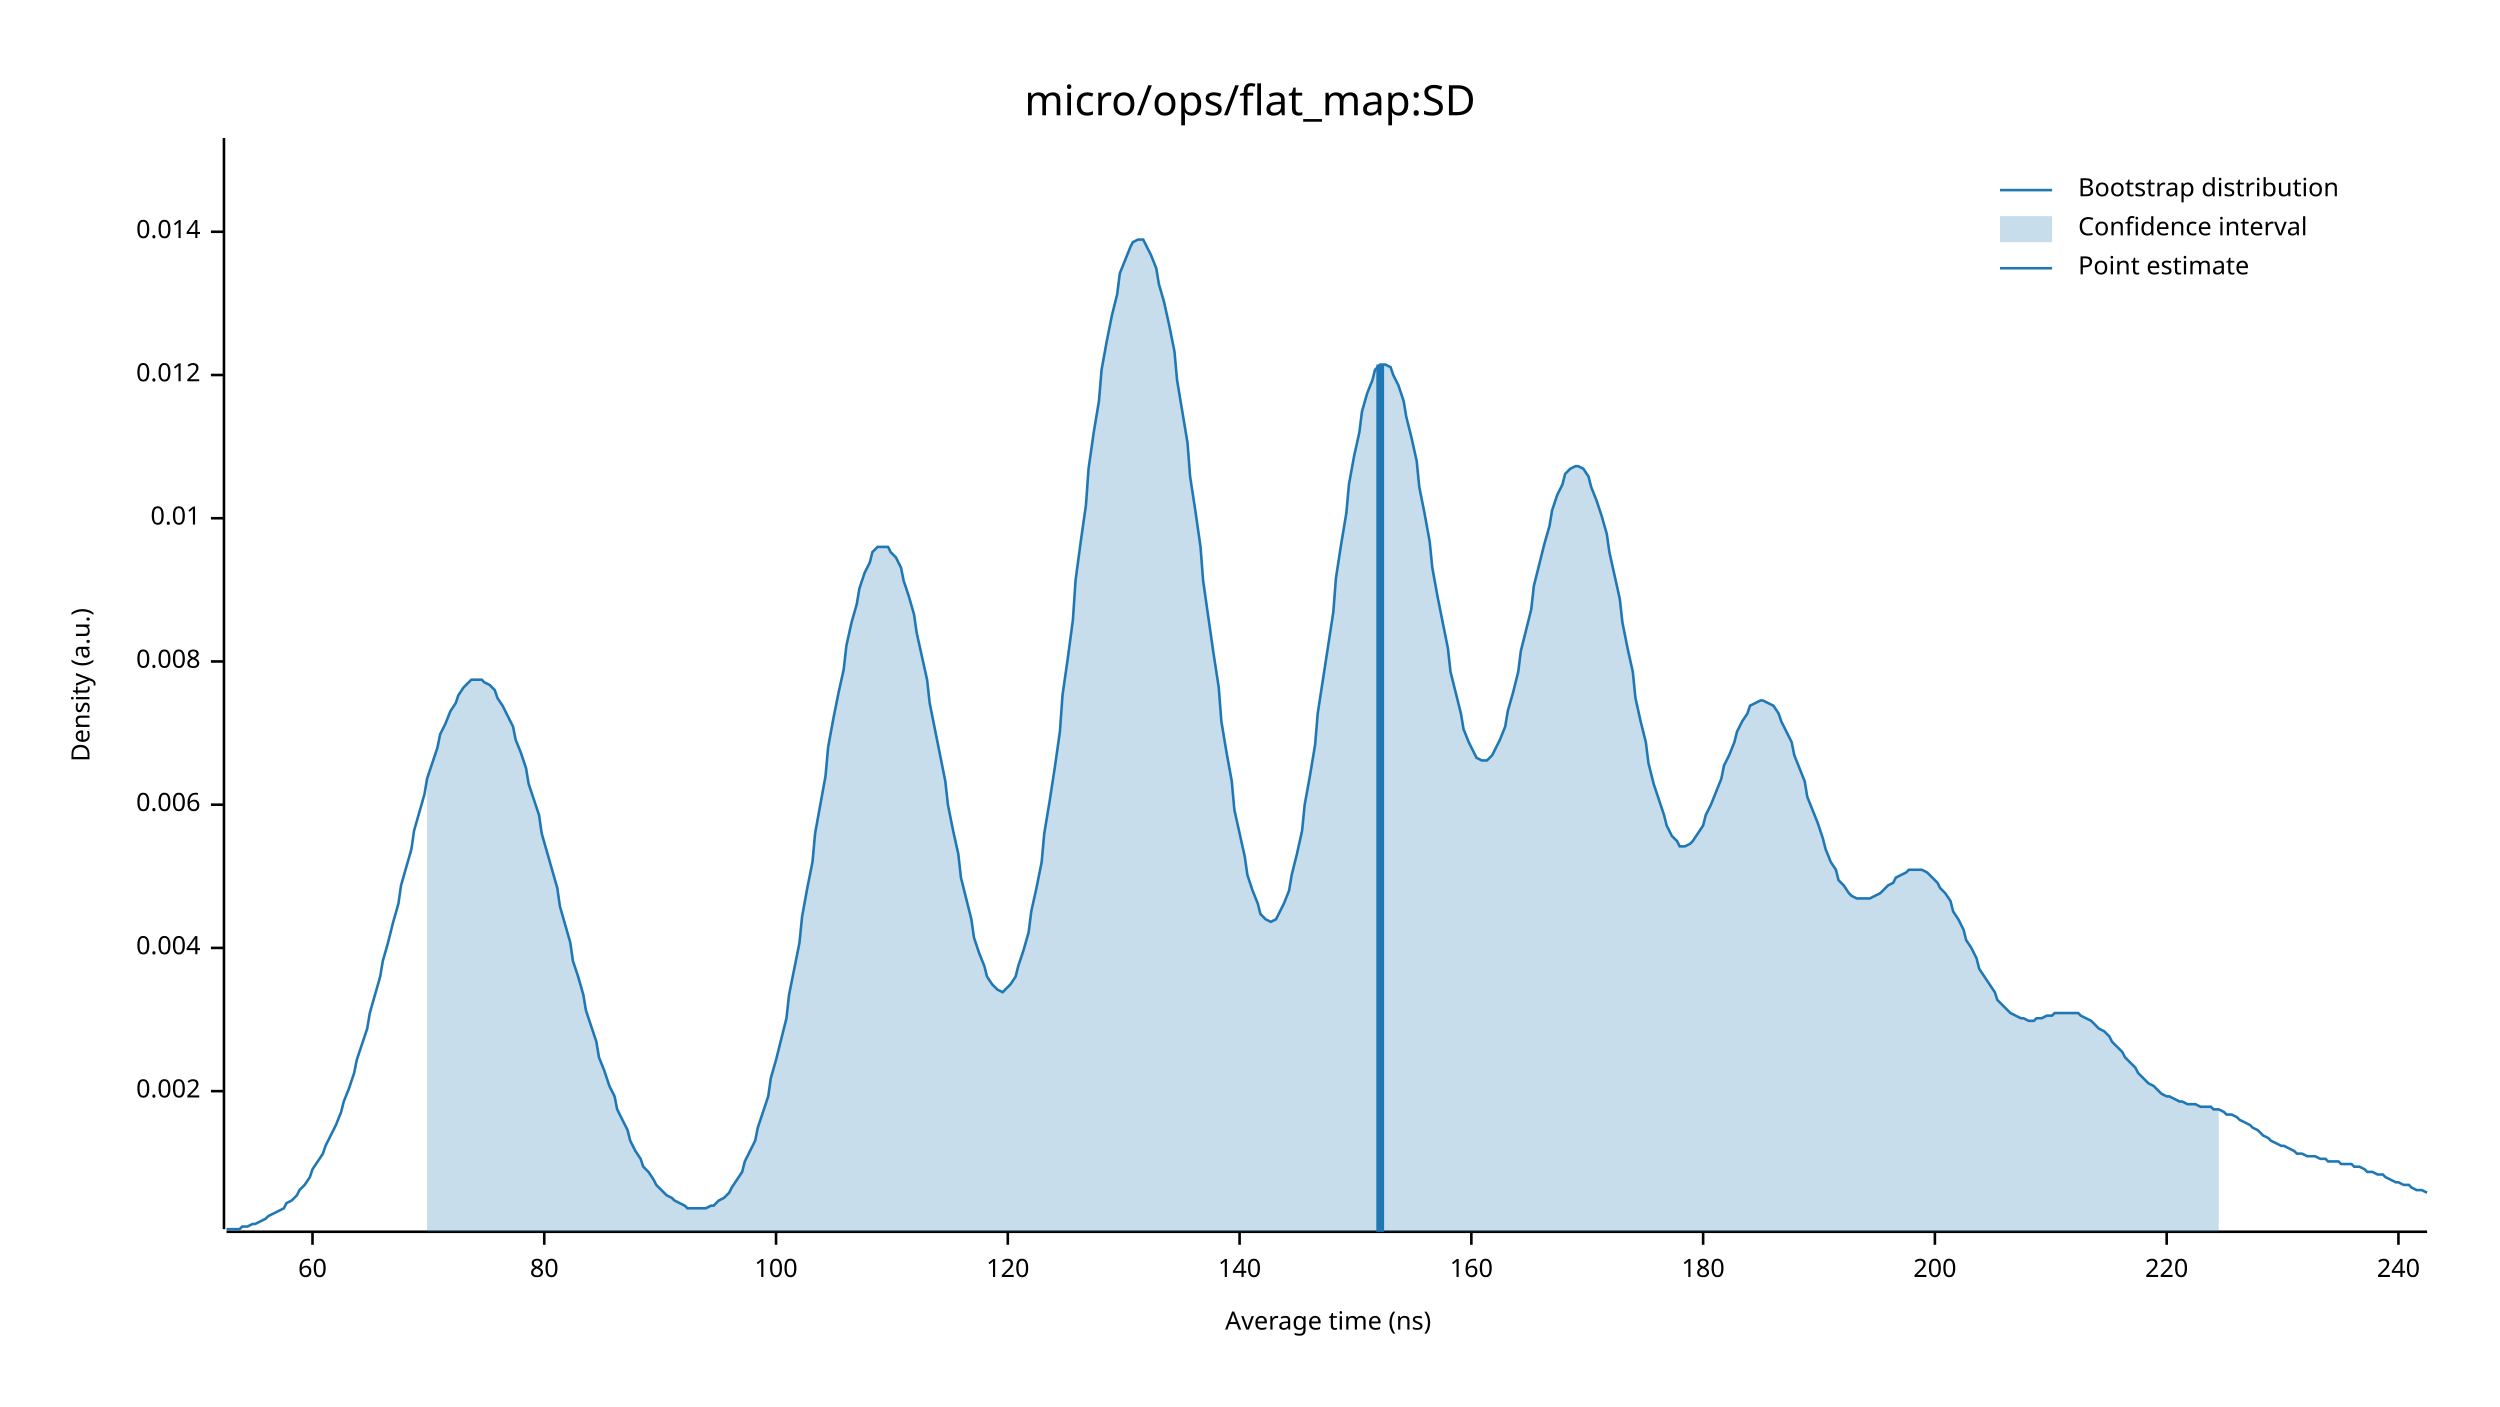
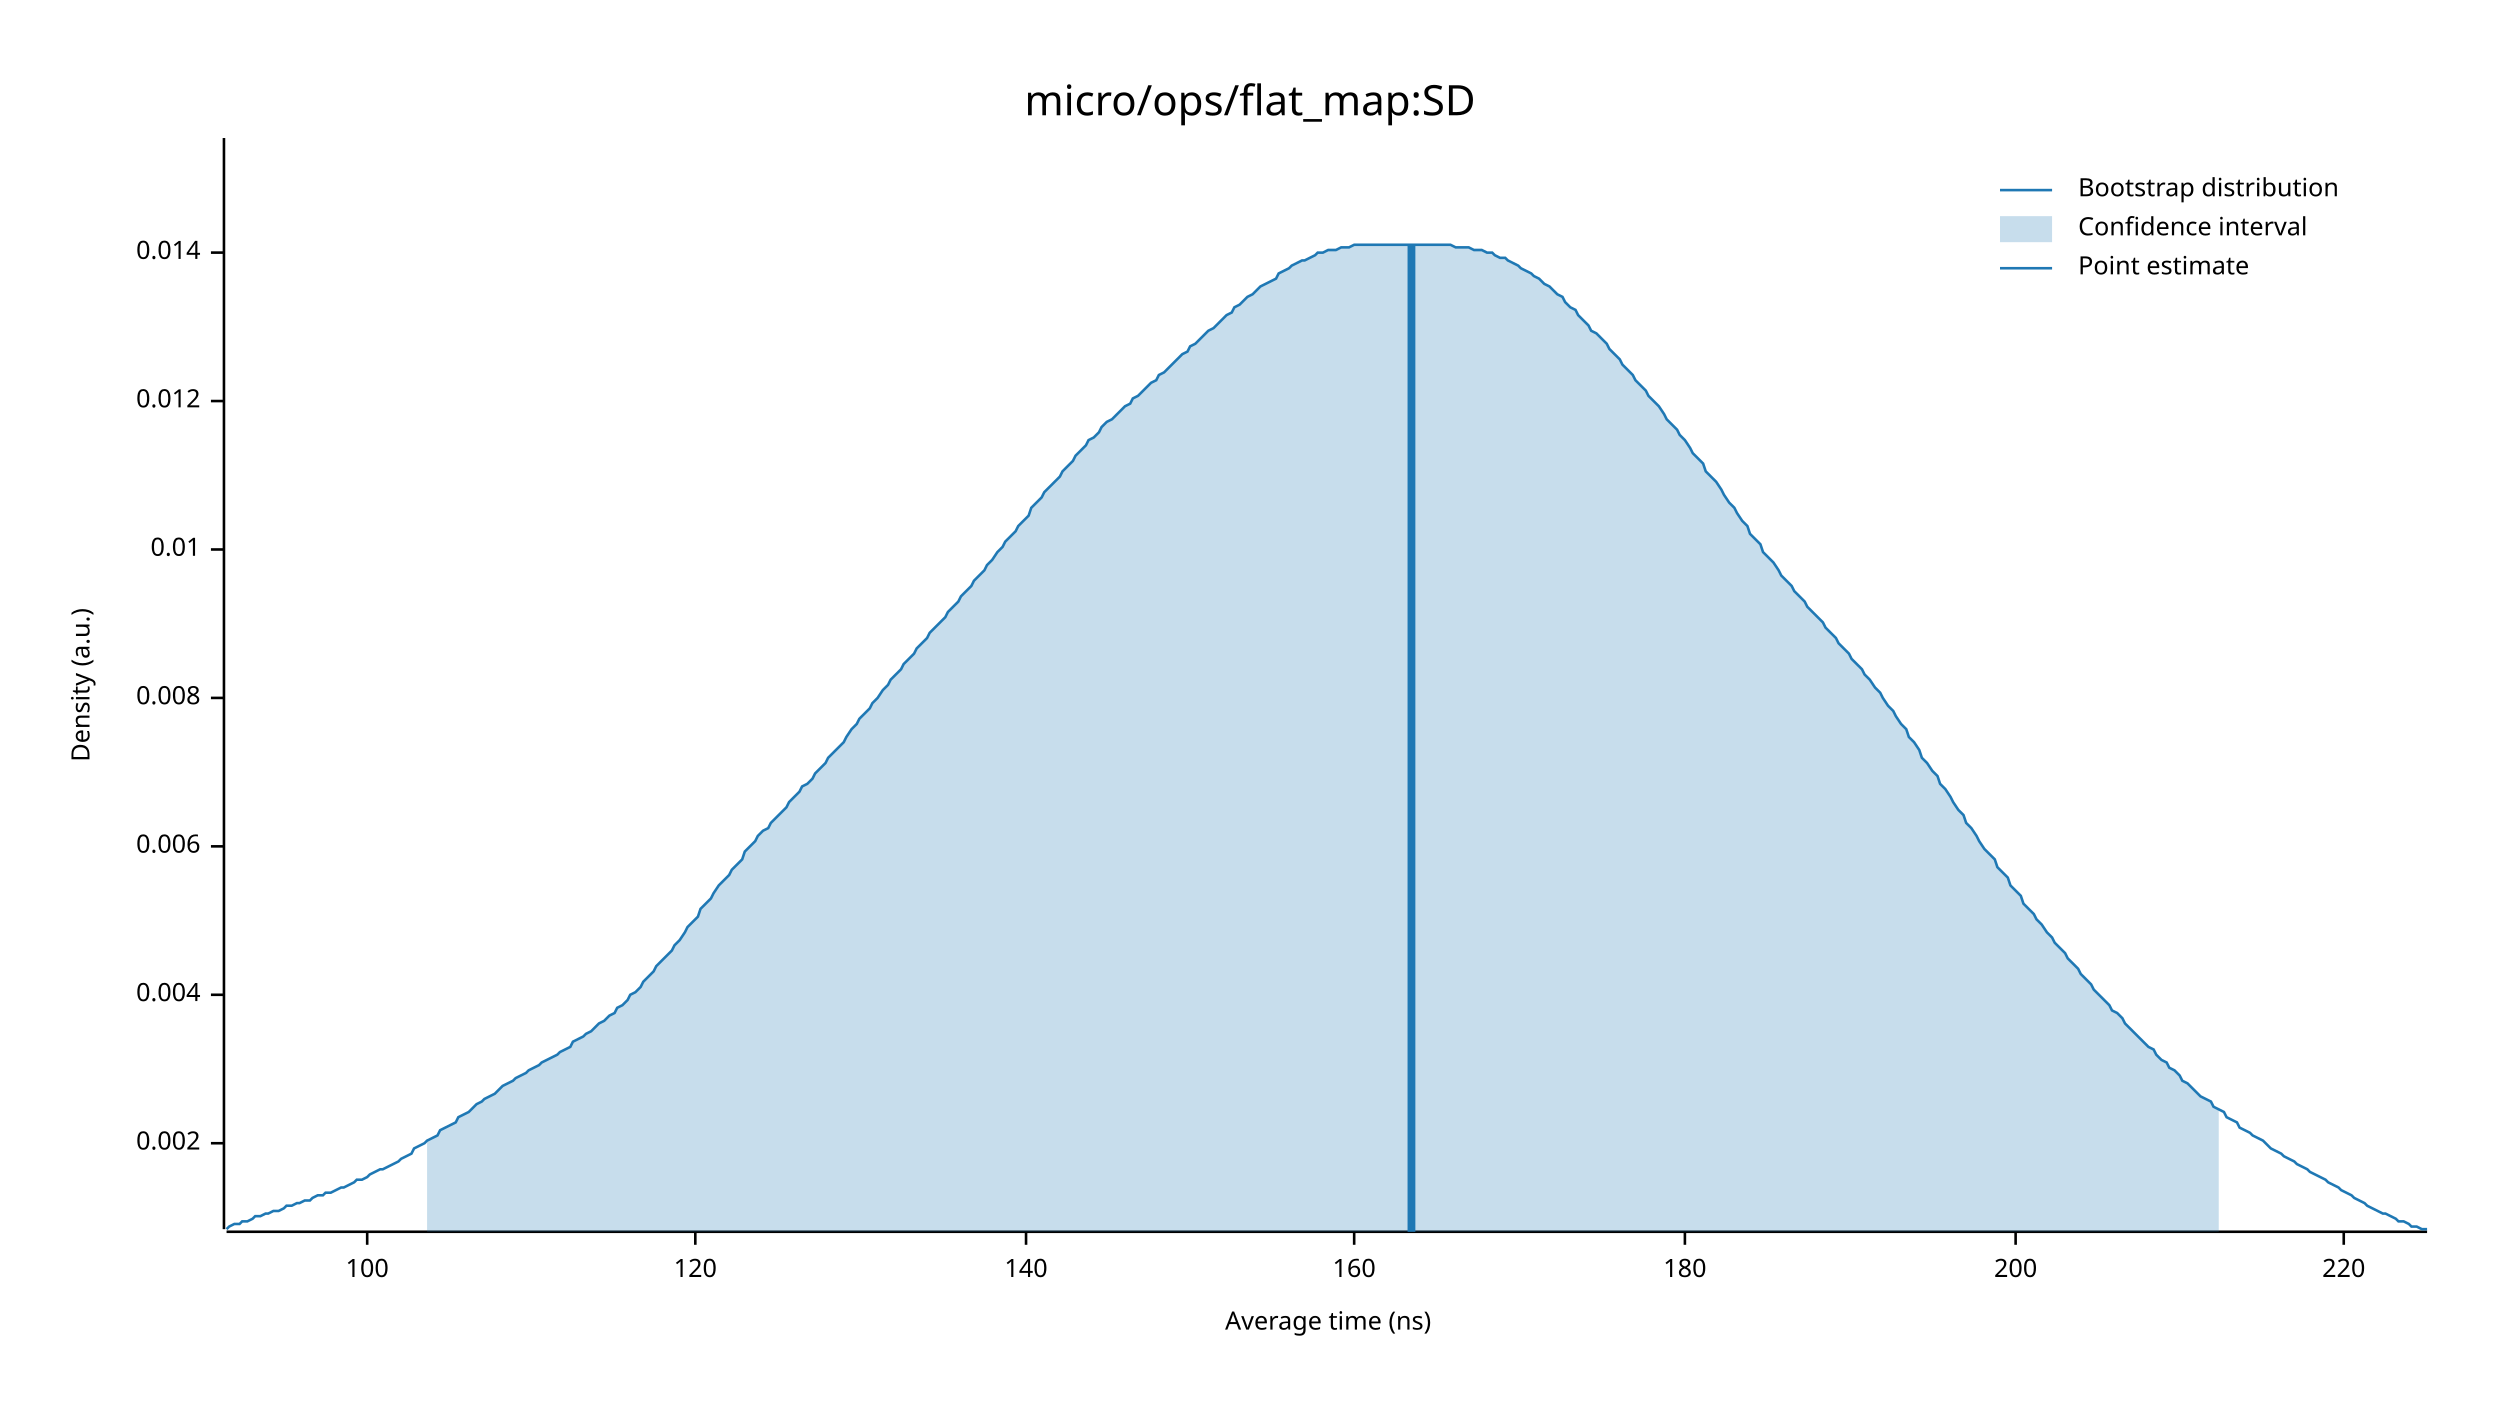
<svg xmlns="http://www.w3.org/2000/svg" width="960" height="540" viewBox="0 0 960 540">
  <text x="480" y="32" dy="0.76em" text-anchor="middle" font-family="sans-serif" font-size="16.129" opacity="1" fill="#000000">
micro/ops/flat_map:SD
</text>
  <text x="27" y="263" dy="0.76em" text-anchor="middle" font-family="sans-serif" font-size="9.677" opacity="1" fill="#000000" transform="rotate(270, 27, 263)">
Density (a.u.)
</text>
  <text x="510" y="513" dy="-0.5ex" text-anchor="middle" font-family="sans-serif" font-size="9.677" opacity="1" fill="#000000">
Average time (ns)
</text>
  <polyline fill="none" opacity="1" stroke="#000000" stroke-width="1" points="86,53 86,472 " />
-   <text x="77" y="419" dy="0.5ex" text-anchor="end" font-family="sans-serif" font-size="9.677" opacity="1" fill="#000000">
+   <text x="77" y="439" dy="0.5ex" text-anchor="end" font-family="sans-serif" font-size="9.677" opacity="1" fill="#000000">
0.002
</text>
-   <polyline fill="none" opacity="1" stroke="#000000" stroke-width="1" points="81,419 86,419 " />
-   <text x="77" y="364" dy="0.5ex" text-anchor="end" font-family="sans-serif" font-size="9.677" opacity="1" fill="#000000">
+   <polyline fill="none" opacity="1" stroke="#000000" stroke-width="1" points="81,439 86,439 " />
+   <text x="77" y="382" dy="0.5ex" text-anchor="end" font-family="sans-serif" font-size="9.677" opacity="1" fill="#000000">
0.004
</text>
-   <polyline fill="none" opacity="1" stroke="#000000" stroke-width="1" points="81,364 86,364 " />
-   <text x="77" y="309" dy="0.5ex" text-anchor="end" font-family="sans-serif" font-size="9.677" opacity="1" fill="#000000">
+   <polyline fill="none" opacity="1" stroke="#000000" stroke-width="1" points="81,382 86,382 " />
+   <text x="77" y="325" dy="0.5ex" text-anchor="end" font-family="sans-serif" font-size="9.677" opacity="1" fill="#000000">
0.006
</text>
-   <polyline fill="none" opacity="1" stroke="#000000" stroke-width="1" points="81,309 86,309 " />
-   <text x="77" y="254" dy="0.5ex" text-anchor="end" font-family="sans-serif" font-size="9.677" opacity="1" fill="#000000">
+   <polyline fill="none" opacity="1" stroke="#000000" stroke-width="1" points="81,325 86,325 " />
+   <text x="77" y="268" dy="0.5ex" text-anchor="end" font-family="sans-serif" font-size="9.677" opacity="1" fill="#000000">
0.008
</text>
-   <polyline fill="none" opacity="1" stroke="#000000" stroke-width="1" points="81,254 86,254 " />
-   <text x="77" y="199" dy="0.5ex" text-anchor="end" font-family="sans-serif" font-size="9.677" opacity="1" fill="#000000">
+   <polyline fill="none" opacity="1" stroke="#000000" stroke-width="1" points="81,268 86,268 " />
+   <text x="77" y="211" dy="0.5ex" text-anchor="end" font-family="sans-serif" font-size="9.677" opacity="1" fill="#000000">
0.01
</text>
-   <polyline fill="none" opacity="1" stroke="#000000" stroke-width="1" points="81,199 86,199 " />
-   <text x="77" y="144" dy="0.5ex" text-anchor="end" font-family="sans-serif" font-size="9.677" opacity="1" fill="#000000">
+   <polyline fill="none" opacity="1" stroke="#000000" stroke-width="1" points="81,211 86,211 " />
+   <text x="77" y="154" dy="0.5ex" text-anchor="end" font-family="sans-serif" font-size="9.677" opacity="1" fill="#000000">
0.012
</text>
-   <polyline fill="none" opacity="1" stroke="#000000" stroke-width="1" points="81,144 86,144 " />
-   <text x="77" y="89" dy="0.5ex" text-anchor="end" font-family="sans-serif" font-size="9.677" opacity="1" fill="#000000">
+   <polyline fill="none" opacity="1" stroke="#000000" stroke-width="1" points="81,154 86,154 " />
+   <text x="77" y="97" dy="0.5ex" text-anchor="end" font-family="sans-serif" font-size="9.677" opacity="1" fill="#000000">
0.014
</text>
-   <polyline fill="none" opacity="1" stroke="#000000" stroke-width="1" points="81,89 86,89 " />
+   <polyline fill="none" opacity="1" stroke="#000000" stroke-width="1" points="81,97 86,97 " />
  <polyline fill="none" opacity="1" stroke="#000000" stroke-width="1" points="87,473 932,473 " />
-   <text x="120" y="483" dy="0.76em" text-anchor="middle" font-family="sans-serif" font-size="9.677" opacity="1" fill="#000000">
- 60
- </text>
-   <polyline fill="none" opacity="1" stroke="#000000" stroke-width="1" points="120,473 120,478 " />
-   <text x="209" y="483" dy="0.76em" text-anchor="middle" font-family="sans-serif" font-size="9.677" opacity="1" fill="#000000">
- 80
- </text>
-   <polyline fill="none" opacity="1" stroke="#000000" stroke-width="1" points="209,473 209,478 " />
-   <text x="298" y="483" dy="0.76em" text-anchor="middle" font-family="sans-serif" font-size="9.677" opacity="1" fill="#000000">
+   <text x="141" y="483" dy="0.76em" text-anchor="middle" font-family="sans-serif" font-size="9.677" opacity="1" fill="#000000">
100
</text>
-   <polyline fill="none" opacity="1" stroke="#000000" stroke-width="1" points="298,473 298,478 " />
-   <text x="387" y="483" dy="0.76em" text-anchor="middle" font-family="sans-serif" font-size="9.677" opacity="1" fill="#000000">
+   <polyline fill="none" opacity="1" stroke="#000000" stroke-width="1" points="141,473 141,478 " />
+   <text x="267" y="483" dy="0.76em" text-anchor="middle" font-family="sans-serif" font-size="9.677" opacity="1" fill="#000000">
120
</text>
-   <polyline fill="none" opacity="1" stroke="#000000" stroke-width="1" points="387,473 387,478 " />
-   <text x="476" y="483" dy="0.76em" text-anchor="middle" font-family="sans-serif" font-size="9.677" opacity="1" fill="#000000">
+   <polyline fill="none" opacity="1" stroke="#000000" stroke-width="1" points="267,473 267,478 " />
+   <text x="394" y="483" dy="0.76em" text-anchor="middle" font-family="sans-serif" font-size="9.677" opacity="1" fill="#000000">
140
</text>
-   <polyline fill="none" opacity="1" stroke="#000000" stroke-width="1" points="476,473 476,478 " />
-   <text x="565" y="483" dy="0.76em" text-anchor="middle" font-family="sans-serif" font-size="9.677" opacity="1" fill="#000000">
+   <polyline fill="none" opacity="1" stroke="#000000" stroke-width="1" points="394,473 394,478 " />
+   <text x="520" y="483" dy="0.76em" text-anchor="middle" font-family="sans-serif" font-size="9.677" opacity="1" fill="#000000">
160
</text>
-   <polyline fill="none" opacity="1" stroke="#000000" stroke-width="1" points="565,473 565,478 " />
-   <text x="654" y="483" dy="0.76em" text-anchor="middle" font-family="sans-serif" font-size="9.677" opacity="1" fill="#000000">
+   <polyline fill="none" opacity="1" stroke="#000000" stroke-width="1" points="520,473 520,478 " />
+   <text x="647" y="483" dy="0.76em" text-anchor="middle" font-family="sans-serif" font-size="9.677" opacity="1" fill="#000000">
180
</text>
-   <polyline fill="none" opacity="1" stroke="#000000" stroke-width="1" points="654,473 654,478 " />
-   <text x="743" y="483" dy="0.76em" text-anchor="middle" font-family="sans-serif" font-size="9.677" opacity="1" fill="#000000">
+   <polyline fill="none" opacity="1" stroke="#000000" stroke-width="1" points="647,473 647,478 " />
+   <text x="774" y="483" dy="0.76em" text-anchor="middle" font-family="sans-serif" font-size="9.677" opacity="1" fill="#000000">
200
</text>
-   <polyline fill="none" opacity="1" stroke="#000000" stroke-width="1" points="743,473 743,478 " />
-   <text x="832" y="483" dy="0.76em" text-anchor="middle" font-family="sans-serif" font-size="9.677" opacity="1" fill="#000000">
+   <polyline fill="none" opacity="1" stroke="#000000" stroke-width="1" points="774,473 774,478 " />
+   <text x="900" y="483" dy="0.76em" text-anchor="middle" font-family="sans-serif" font-size="9.677" opacity="1" fill="#000000">
220
</text>
-   <polyline fill="none" opacity="1" stroke="#000000" stroke-width="1" points="832,473 832,478 " />
-   <text x="921" y="483" dy="0.76em" text-anchor="middle" font-family="sans-serif" font-size="9.677" opacity="1" fill="#000000">
- 240
- </text>
-   <polyline fill="none" opacity="1" stroke="#000000" stroke-width="1" points="921,473 921,478 " />
-   <polyline fill="none" opacity="1" stroke="#1F78B4" stroke-width="1" points="87,472 88,472 90,472 92,472 93,471 95,471 97,470 98,470 100,469 102,468 103,467 105,466 107,465 109,464 110,462 112,461 114,459 115,457 117,455 119,452 120,449 122,446 124,443 125,440 127,436 129,432 131,427 132,423 134,418 136,412 137,407 139,401 141,395 142,389 144,382 146,375 147,369 149,362 151,354 153,347 154,340 156,333 158,326 159,319 161,312 163,305 164,299 166,293 168,287 169,282 171,278 173,273 175,270 176,267 178,264 180,262 181,261 183,261 185,261 186,262 188,263 190,265 191,268 193,271 195,275 197,279 198,284 200,289 202,295 203,301 205,307 207,313 208,320 210,327 212,334 214,341 215,348 217,355 219,362 220,369 222,375 224,382 225,388 227,394 229,400 230,406 232,411 234,417 236,421 237,426 239,430 241,434 242,438 244,442 246,445 247,448 249,450 251,453 252,455 254,457 256,459 258,460 259,461 261,462 263,463 264,464 266,464 268,464 269,464 271,464 273,463 274,463 276,461 278,460 280,458 281,456 283,453 285,450 286,446 288,442 290,438 291,433 293,427 295,421 296,414 298,407 300,399 302,391 303,382 305,372 307,362 308,352 310,341 312,331 313,320 315,309 317,298 318,287 320,276 322,266 324,257 325,248 327,239 329,232 330,226 332,220 334,216 335,212 337,210 339,210 341,210 342,212 344,214 346,218 347,223 349,229 351,236 352,243 354,252 356,261 357,270 359,280 361,290 363,300 364,309 366,319 368,328 369,337 371,345 373,353 374,360 376,366 378,371 379,375 381,378 383,380 385,381 386,380 388,378 390,375 391,371 393,365 395,358 396,350 398,341 400,331 401,320 403,308 405,295 407,281 408,267 410,253 412,238 413,223 415,208 417,194 418,180 420,166 422,154 423,142 425,131 427,121 429,113 430,105 432,100 434,95 435,93 437,92 439,92 440,94 442,98 444,103 445,109 447,116 449,125 451,135 452,146 454,158 456,170 457,183 459,196 461,210 462,223 464,237 466,251 468,264 469,277 471,289 473,300 474,311 476,320 478,329 479,336 481,342 483,347 484,351 486,353 488,354 490,353 491,351 493,347 495,342 496,336 498,328 500,319 501,309 503,298 505,286 506,274 508,261 510,248 512,235 513,222 515,209 517,197 518,186 520,175 522,166 523,158 525,151 527,146 528,142 530,140 532,140 534,141 535,144 537,148 539,154 540,160 542,168 544,177 545,187 547,197 549,208 550,218 552,229 554,239 556,249 557,258 559,266 561,274 562,280 564,285 566,289 567,291 569,292 571,292 573,290 574,288 576,284 578,279 579,273 581,266 583,258 584,250 586,242 588,234 589,225 591,217 593,209 595,202 596,196 598,190 600,186 601,182 603,180 605,179 606,179 608,180 610,183 611,187 613,192 615,198 617,205 618,212 620,221 622,230 623,239 625,249 627,258 628,268 630,277 632,285 633,293 635,301 637,307 639,313 640,317 642,321 644,323 645,325 647,325 649,324 650,323 652,320 654,317 655,313 657,309 659,304 661,299 662,294 664,290 666,285 667,281 669,277 671,274 672,271 674,270 676,269 677,269 679,270 681,271 683,274 684,277 686,281 688,285 689,290 691,295 693,300 694,306 696,311 698,316 700,322 701,326 703,331 705,334 706,338 708,340 710,343 711,344 713,345 715,345 716,345 718,345 720,344 722,343 723,342 725,340 727,339 728,337 730,336 732,335 733,334 735,334 737,334 738,334 740,335 742,337 744,339 745,341 747,343 749,346 750,350 752,353 754,357 755,361 757,364 759,368 760,372 762,375 764,378 766,381 767,384 769,386 771,388 772,389 774,390 776,391 777,391 779,392 781,392 782,391 784,391 786,390 788,390 789,389 791,389 793,389 794,389 796,389 798,389 799,390 801,391 803,392 804,393 806,395 808,396 810,398 811,400 813,402 815,404 816,406 818,408 820,410 821,412 823,414 825,416 827,417 828,418 830,420 832,421 833,421 835,422 837,423 838,423 840,424 842,424 843,424 845,425 847,425 849,425 850,426 852,426 854,427 855,428 857,428 859,429 860,430 862,431 864,432 865,433 867,434 869,436 871,437 872,438 874,439 876,440 877,440 879,441 881,442 882,443 884,443 886,444 887,444 889,444 891,445 893,445 894,446 896,446 898,446 899,447 901,447 903,447 904,448 906,448 908,449 909,450 911,450 913,451 915,451 916,452 918,453 920,454 921,454 923,455 925,455 926,456 928,457 930,457 932,458 " />
-   <polygon opacity="0.25" fill="#1F78B4" points="164,299 166,293 168,287 169,282 171,278 173,273 175,270 176,267 178,264 180,262 181,261 183,261 185,261 186,262 188,263 190,265 191,268 193,271 195,275 197,279 198,284 200,289 202,295 203,301 205,307 207,313 208,320 210,327 212,334 214,341 215,348 217,355 219,362 220,369 222,375 224,382 225,388 227,394 229,400 230,406 232,411 234,417 236,421 237,426 239,430 241,434 242,438 244,442 246,445 247,448 249,450 251,453 252,455 254,457 256,459 258,460 259,461 261,462 263,463 264,464 266,464 268,464 269,464 271,464 273,463 274,463 276,461 278,460 280,458 281,456 283,453 285,450 286,446 288,442 290,438 291,433 293,427 295,421 296,414 298,407 300,399 302,391 303,382 305,372 307,362 308,352 310,341 312,331 313,320 315,309 317,298 318,287 320,276 322,266 324,257 325,248 327,239 329,232 330,226 332,220 334,216 335,212 337,210 339,210 341,210 342,212 344,214 346,218 347,223 349,229 351,236 352,243 354,252 356,261 357,270 359,280 361,290 363,300 364,309 366,319 368,328 369,337 371,345 373,353 374,360 376,366 378,371 379,375 381,378 383,380 385,381 386,380 388,378 390,375 391,371 393,365 395,358 396,350 398,341 400,331 401,320 403,308 405,295 407,281 408,267 410,253 412,238 413,223 415,208 417,194 418,180 420,166 422,154 423,142 425,131 427,121 429,113 430,105 432,100 434,95 435,93 437,92 439,92 440,94 442,98 444,103 445,109 447,116 449,125 451,135 452,146 454,158 456,170 457,183 459,196 461,210 462,223 464,237 466,251 468,264 469,277 471,289 473,300 474,311 476,320 478,329 479,336 481,342 483,347 484,351 486,353 488,354 490,353 491,351 493,347 495,342 496,336 498,328 500,319 501,309 503,298 505,286 506,274 508,261 510,248 512,235 513,222 515,209 517,197 518,186 520,175 522,166 523,158 525,151 527,146 528,142 530,140 532,140 534,141 535,144 537,148 539,154 540,160 542,168 544,177 545,187 547,197 549,208 550,218 552,229 554,239 556,249 557,258 559,266 561,274 562,280 564,285 566,289 567,291 569,292 571,292 573,290 574,288 576,284 578,279 579,273 581,266 583,258 584,250 586,242 588,234 589,225 591,217 593,209 595,202 596,196 598,190 600,186 601,182 603,180 605,179 606,179 608,180 610,183 611,187 613,192 615,198 617,205 618,212 620,221 622,230 623,239 625,249 627,258 628,268 630,277 632,285 633,293 635,301 637,307 639,313 640,317 642,321 644,323 645,325 647,325 649,324 650,323 652,320 654,317 655,313 657,309 659,304 661,299 662,294 664,290 666,285 667,281 669,277 671,274 672,271 674,270 676,269 677,269 679,270 681,271 683,274 684,277 686,281 688,285 689,290 691,295 693,300 694,306 696,311 698,316 700,322 701,326 703,331 705,334 706,338 708,340 710,343 711,344 713,345 715,345 716,345 718,345 720,344 722,343 723,342 725,340 727,339 728,337 730,336 732,335 733,334 735,334 737,334 738,334 740,335 742,337 744,339 745,341 747,343 749,346 750,350 752,353 754,357 755,361 757,364 759,368 760,372 762,375 764,378 766,381 767,384 769,386 771,388 772,389 774,390 776,391 777,391 779,392 781,392 782,391 784,391 786,390 788,390 789,389 791,389 793,389 794,389 796,389 798,389 799,390 801,391 803,392 804,393 806,395 808,396 810,398 811,400 813,402 815,404 816,406 818,408 820,410 821,412 823,414 825,416 827,417 828,418 830,420 832,421 833,421 835,422 837,423 838,423 840,424 842,424 843,424 845,425 847,425 849,425 850,426 852,426 852,473 164,473 " />
-   <polyline fill="none" opacity="1" stroke="#1F78B4" stroke-width="3" points="530,473 530,140 " />
+   <polyline fill="none" opacity="1" stroke="#000000" stroke-width="1" points="900,473 900,478 " />
+   <polyline fill="none" opacity="1" stroke="#1F78B4" stroke-width="1" points="87,472 88,471 90,470 92,470 93,469 95,469 97,468 98,467 100,467 102,466 103,466 105,465 107,465 109,464 110,463 112,463 114,462 115,462 117,461 119,461 120,460 122,459 124,459 125,458 127,458 129,457 131,456 132,456 134,455 136,454 137,453 139,453 141,452 142,451 144,450 146,449 147,449 149,448 151,447 153,446 154,445 156,444 158,443 159,441 161,440 163,439 164,438 166,437 168,436 169,434 171,433 173,432 175,431 176,429 178,428 180,427 181,426 183,424 185,423 186,422 188,421 190,420 191,419 193,417 195,416 197,415 198,414 200,413 202,412 203,411 205,410 207,409 208,408 210,407 212,406 214,405 215,404 217,403 219,402 220,400 222,399 224,398 225,397 227,396 229,394 230,393 232,392 234,390 236,389 237,387 239,386 241,384 242,382 244,381 246,379 247,377 249,375 251,373 252,371 254,369 256,367 258,365 259,363 261,361 263,358 264,356 266,354 268,352 269,349 271,347 273,345 274,343 276,340 278,338 280,336 281,334 283,332 285,330 286,327 288,325 290,323 291,321 293,319 295,318 296,316 298,314 300,312 302,310 303,308 305,306 307,304 308,302 310,301 312,299 313,297 315,295 317,293 318,291 320,289 322,287 324,285 325,283 327,280 329,278 330,276 332,274 334,272 335,270 337,268 339,265 341,263 342,261 344,259 346,257 347,255 349,253 351,251 352,249 354,247 356,245 357,243 359,241 361,239 363,237 364,235 366,233 368,231 369,229 371,227 373,225 374,223 376,221 378,219 379,217 381,215 383,212 385,210 386,208 388,206 390,204 391,202 393,200 395,198 396,195 398,193 400,191 401,189 403,187 405,185 407,183 408,181 410,179 412,177 413,175 415,173 417,171 418,169 420,168 422,166 423,164 425,162 427,161 429,159 430,158 432,156 434,155 435,153 437,152 439,150 440,149 442,147 444,146 445,144 447,143 449,141 451,139 452,138 454,136 456,135 457,133 459,132 461,130 462,129 464,127 466,126 468,124 469,123 471,121 473,120 474,118 476,117 478,115 479,114 481,113 483,111 484,110 486,109 488,108 490,107 491,105 493,104 495,103 496,102 498,101 500,100 501,100 503,99 505,98 506,97 508,97 510,96 512,96 513,96 515,95 517,95 518,95 520,94 522,94 523,94 525,94 527,94 528,94 530,94 532,94 534,94 535,94 537,94 539,94 540,94 542,94 544,94 545,94 547,94 549,94 550,94 552,94 554,94 556,94 557,94 559,95 561,95 562,95 564,95 566,96 567,96 569,96 571,97 573,97 574,98 576,99 578,99 579,100 581,101 583,102 584,103 586,104 588,105 589,106 591,107 593,109 595,110 596,111 598,113 600,114 601,116 603,118 605,119 606,121 608,123 610,125 611,127 613,128 615,130 617,132 618,134 620,136 622,138 623,140 625,142 627,144 628,146 630,148 632,150 633,152 635,154 637,156 639,159 640,161 642,163 644,165 645,167 647,169 649,172 650,174 652,176 654,178 655,181 657,183 659,185 661,188 662,190 664,193 666,195 667,197 669,200 671,202 672,205 674,207 676,209 677,212 679,214 681,216 683,219 684,221 686,223 688,225 689,227 691,229 693,231 694,233 696,235 698,237 700,239 701,241 703,243 705,245 706,247 708,249 710,251 711,253 713,255 715,257 716,259 718,261 720,264 722,266 723,268 725,271 727,273 728,275 730,278 732,280 733,283 735,285 737,288 738,291 740,293 742,296 744,298 745,301 747,303 749,306 750,308 752,311 754,313 755,316 757,318 759,321 760,323 762,326 764,328 766,330 767,333 769,335 771,337 772,340 774,342 776,344 777,347 779,349 781,351 782,353 784,355 786,358 788,360 789,362 791,364 793,366 794,368 796,370 798,372 799,374 801,376 803,378 804,380 806,382 808,384 810,386 811,388 813,389 815,391 816,393 818,395 820,397 821,398 823,400 825,402 827,403 828,405 830,407 832,408 833,410 835,411 837,413 838,415 840,416 842,418 843,419 845,421 847,422 849,423 850,425 852,426 854,427 855,429 857,430 859,431 860,433 862,434 864,435 865,436 867,437 869,438 871,440 872,441 874,442 876,443 877,444 879,445 881,446 882,447 884,448 886,449 887,450 889,451 891,452 893,453 894,454 896,455 898,456 899,457 901,458 903,459 904,460 906,461 908,462 909,463 911,464 913,465 915,466 916,466 918,467 920,468 921,469 923,469 925,470 926,471 928,471 930,472 932,472 " />
+   <polygon opacity="0.25" fill="#1F78B4" points="164,438 166,437 168,436 169,434 171,433 173,432 175,431 176,429 178,428 180,427 181,426 183,424 185,423 186,422 188,421 190,420 191,419 193,417 195,416 197,415 198,414 200,413 202,412 203,411 205,410 207,409 208,408 210,407 212,406 214,405 215,404 217,403 219,402 220,400 222,399 224,398 225,397 227,396 229,394 230,393 232,392 234,390 236,389 237,387 239,386 241,384 242,382 244,381 246,379 247,377 249,375 251,373 252,371 254,369 256,367 258,365 259,363 261,361 263,358 264,356 266,354 268,352 269,349 271,347 273,345 274,343 276,340 278,338 280,336 281,334 283,332 285,330 286,327 288,325 290,323 291,321 293,319 295,318 296,316 298,314 300,312 302,310 303,308 305,306 307,304 308,302 310,301 312,299 313,297 315,295 317,293 318,291 320,289 322,287 324,285 325,283 327,280 329,278 330,276 332,274 334,272 335,270 337,268 339,265 341,263 342,261 344,259 346,257 347,255 349,253 351,251 352,249 354,247 356,245 357,243 359,241 361,239 363,237 364,235 366,233 368,231 369,229 371,227 373,225 374,223 376,221 378,219 379,217 381,215 383,212 385,210 386,208 388,206 390,204 391,202 393,200 395,198 396,195 398,193 400,191 401,189 403,187 405,185 407,183 408,181 410,179 412,177 413,175 415,173 417,171 418,169 420,168 422,166 423,164 425,162 427,161 429,159 430,158 432,156 434,155 435,153 437,152 439,150 440,149 442,147 444,146 445,144 447,143 449,141 451,139 452,138 454,136 456,135 457,133 459,132 461,130 462,129 464,127 466,126 468,124 469,123 471,121 473,120 474,118 476,117 478,115 479,114 481,113 483,111 484,110 486,109 488,108 490,107 491,105 493,104 495,103 496,102 498,101 500,100 501,100 503,99 505,98 506,97 508,97 510,96 512,96 513,96 515,95 517,95 518,95 520,94 522,94 523,94 525,94 527,94 528,94 530,94 532,94 534,94 535,94 537,94 539,94 540,94 542,94 544,94 545,94 547,94 549,94 550,94 552,94 554,94 556,94 557,94 559,95 561,95 562,95 564,95 566,96 567,96 569,96 571,97 573,97 574,98 576,99 578,99 579,100 581,101 583,102 584,103 586,104 588,105 589,106 591,107 593,109 595,110 596,111 598,113 600,114 601,116 603,118 605,119 606,121 608,123 610,125 611,127 613,128 615,130 617,132 618,134 620,136 622,138 623,140 625,142 627,144 628,146 630,148 632,150 633,152 635,154 637,156 639,159 640,161 642,163 644,165 645,167 647,169 649,172 650,174 652,176 654,178 655,181 657,183 659,185 661,188 662,190 664,193 666,195 667,197 669,200 671,202 672,205 674,207 676,209 677,212 679,214 681,216 683,219 684,221 686,223 688,225 689,227 691,229 693,231 694,233 696,235 698,237 700,239 701,241 703,243 705,245 706,247 708,249 710,251 711,253 713,255 715,257 716,259 718,261 720,264 722,266 723,268 725,271 727,273 728,275 730,278 732,280 733,283 735,285 737,288 738,291 740,293 742,296 744,298 745,301 747,303 749,306 750,308 752,311 754,313 755,316 757,318 759,321 760,323 762,326 764,328 766,330 767,333 769,335 771,337 772,340 774,342 776,344 777,347 779,349 781,351 782,353 784,355 786,358 788,360 789,362 791,364 793,366 794,368 796,370 798,372 799,374 801,376 803,378 804,380 806,382 808,384 810,386 811,388 813,389 815,391 816,393 818,395 820,397 821,398 823,400 825,402 827,403 828,405 830,407 832,408 833,410 835,411 837,413 838,415 840,416 842,418 843,419 845,421 847,422 849,423 850,425 852,426 852,473 164,473 " />
+   <polyline fill="none" opacity="1" stroke="#1F78B4" stroke-width="3" points="542,473 542,94 " />
  <text x="798" y="68" dy="0.76em" text-anchor="start" font-family="sans-serif" font-size="9.677" opacity="1" fill="#000000">
Bootstrap distribution
</text>
  <text x="798" y="83" dy="0.76em" text-anchor="start" font-family="sans-serif" font-size="9.677" opacity="1" fill="#000000">
Confidence interval
</text>
  <text x="798" y="98" dy="0.76em" text-anchor="start" font-family="sans-serif" font-size="9.677" opacity="1" fill="#000000">
Point estimate
</text>
  <polyline fill="none" opacity="1" stroke="#1F78B4" stroke-width="1" points="768,73 788,73 " />
  <rect x="768" y="83" width="20" height="10" opacity="0.25" fill="#1F78B4" stroke="none" />
  <polyline fill="none" opacity="1" stroke="#1F78B4" stroke-width="1" points="768,103 788,103 " />
</svg>
